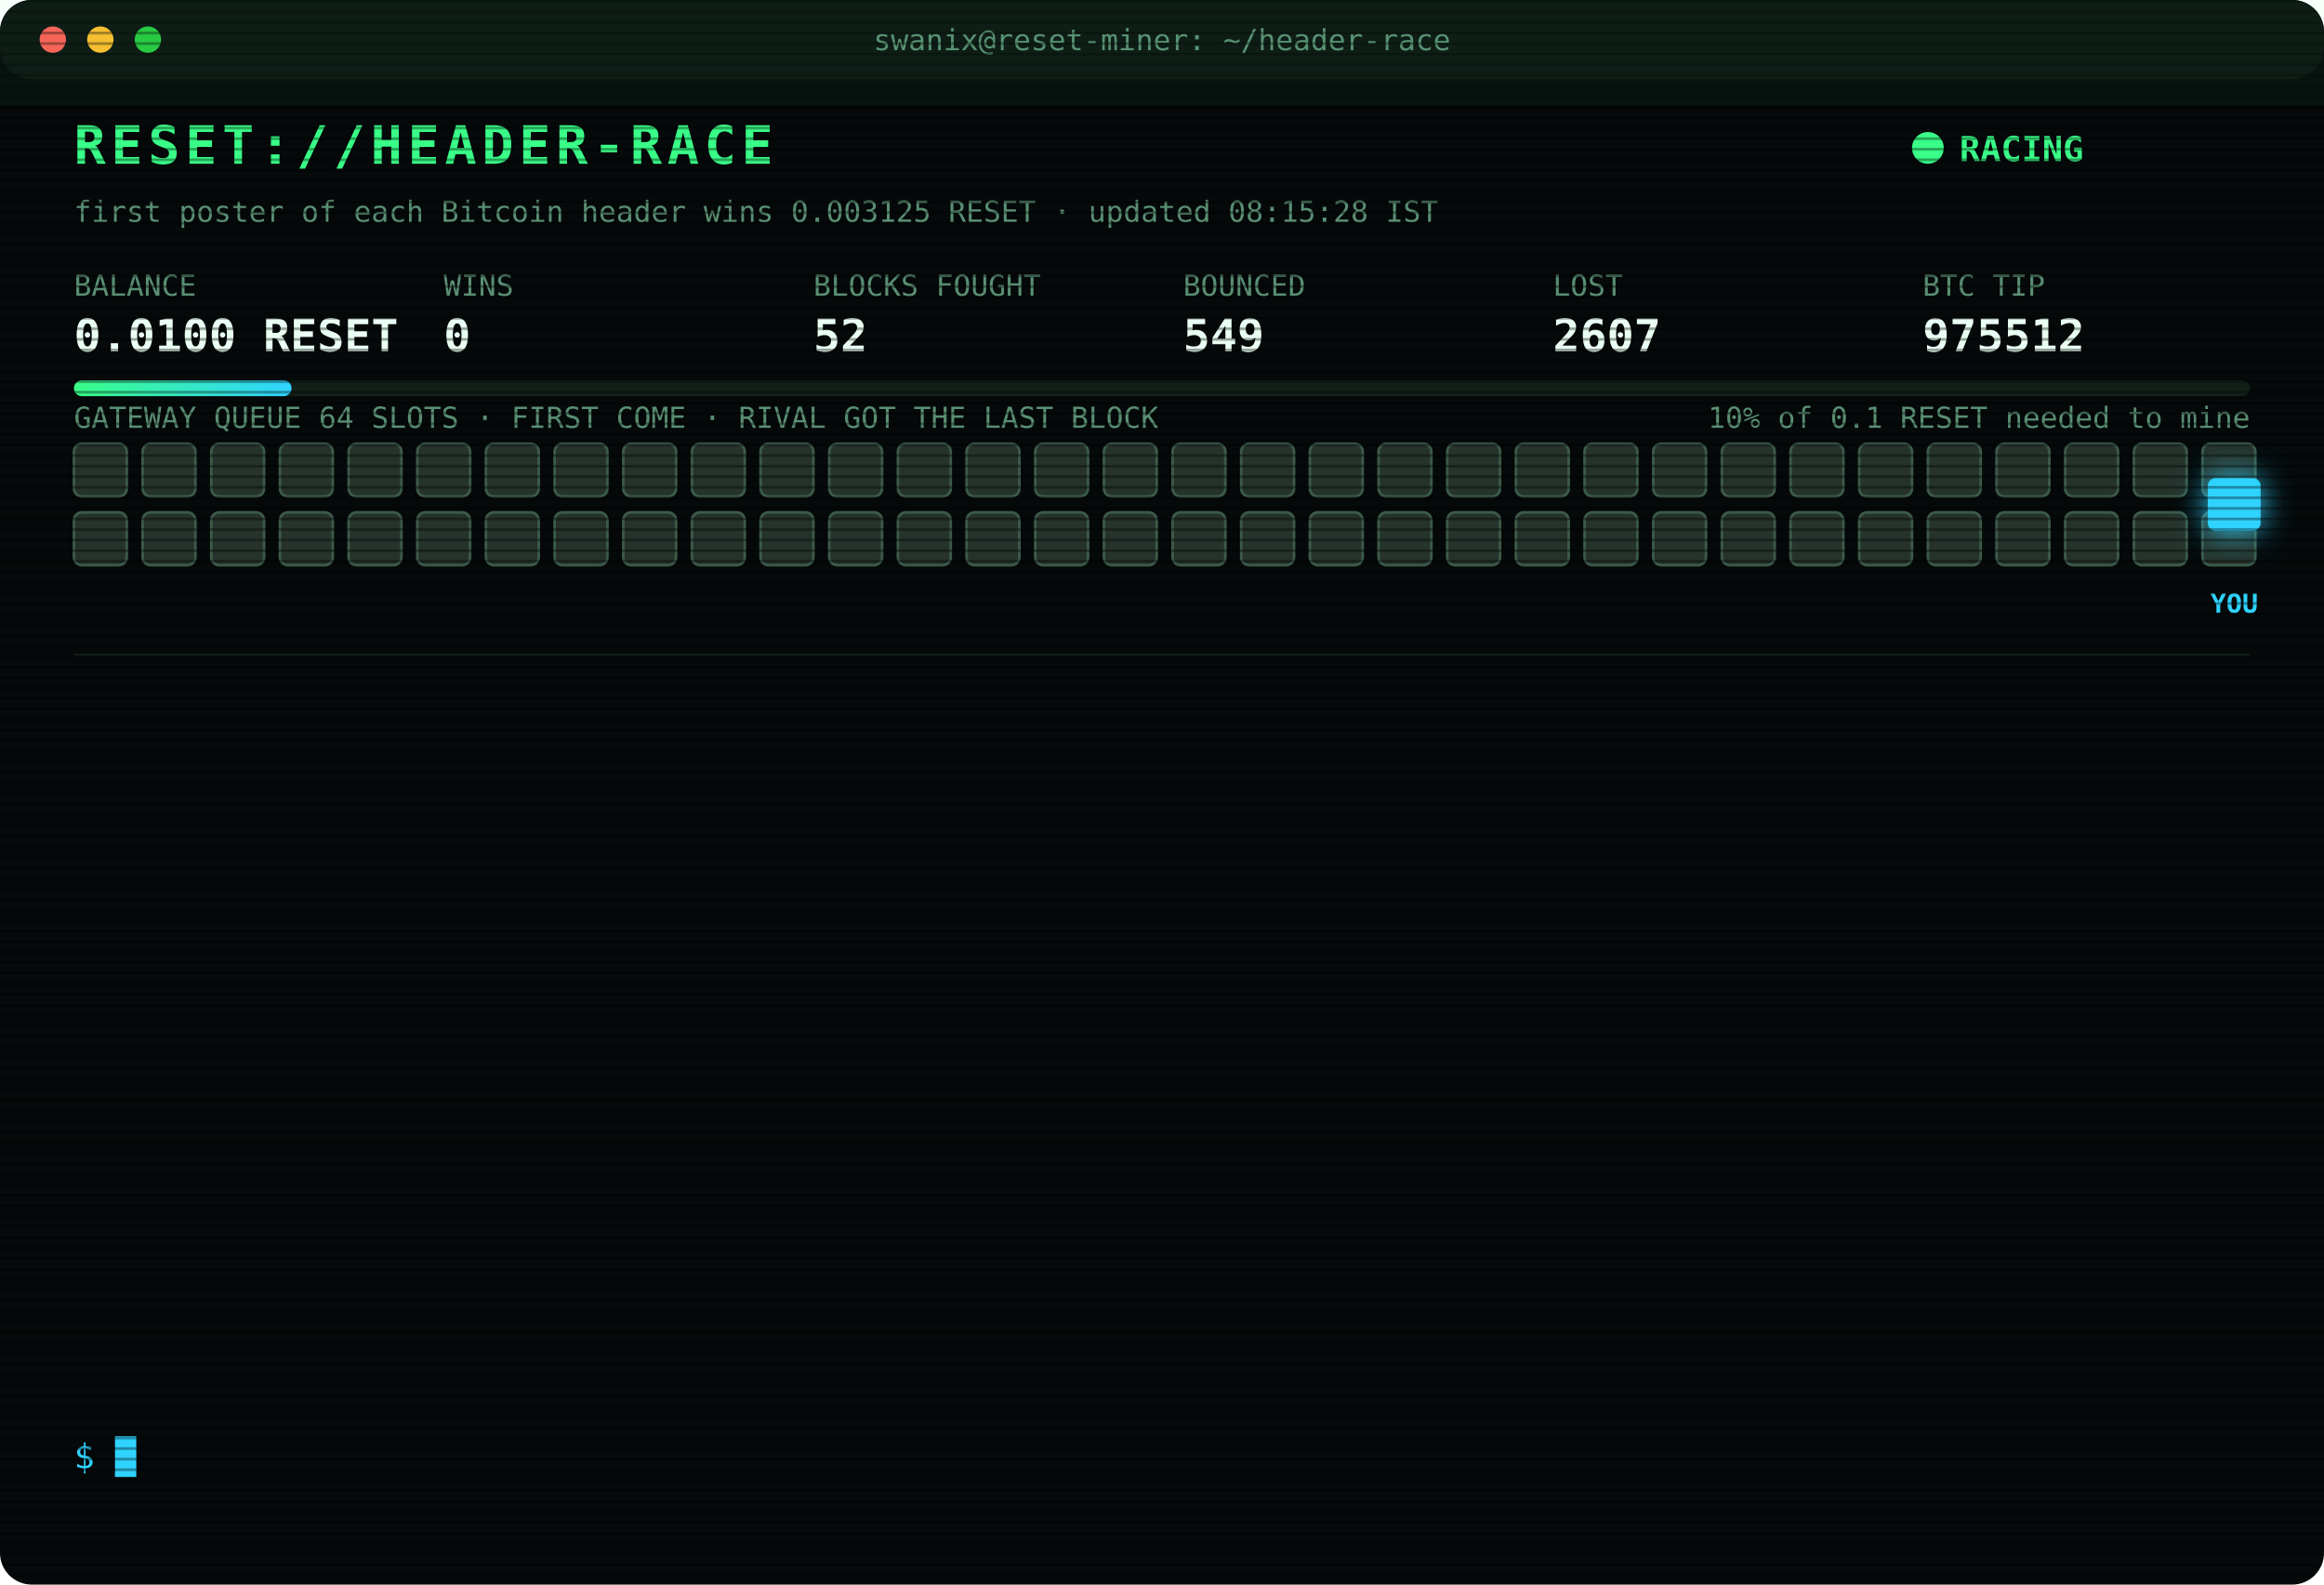
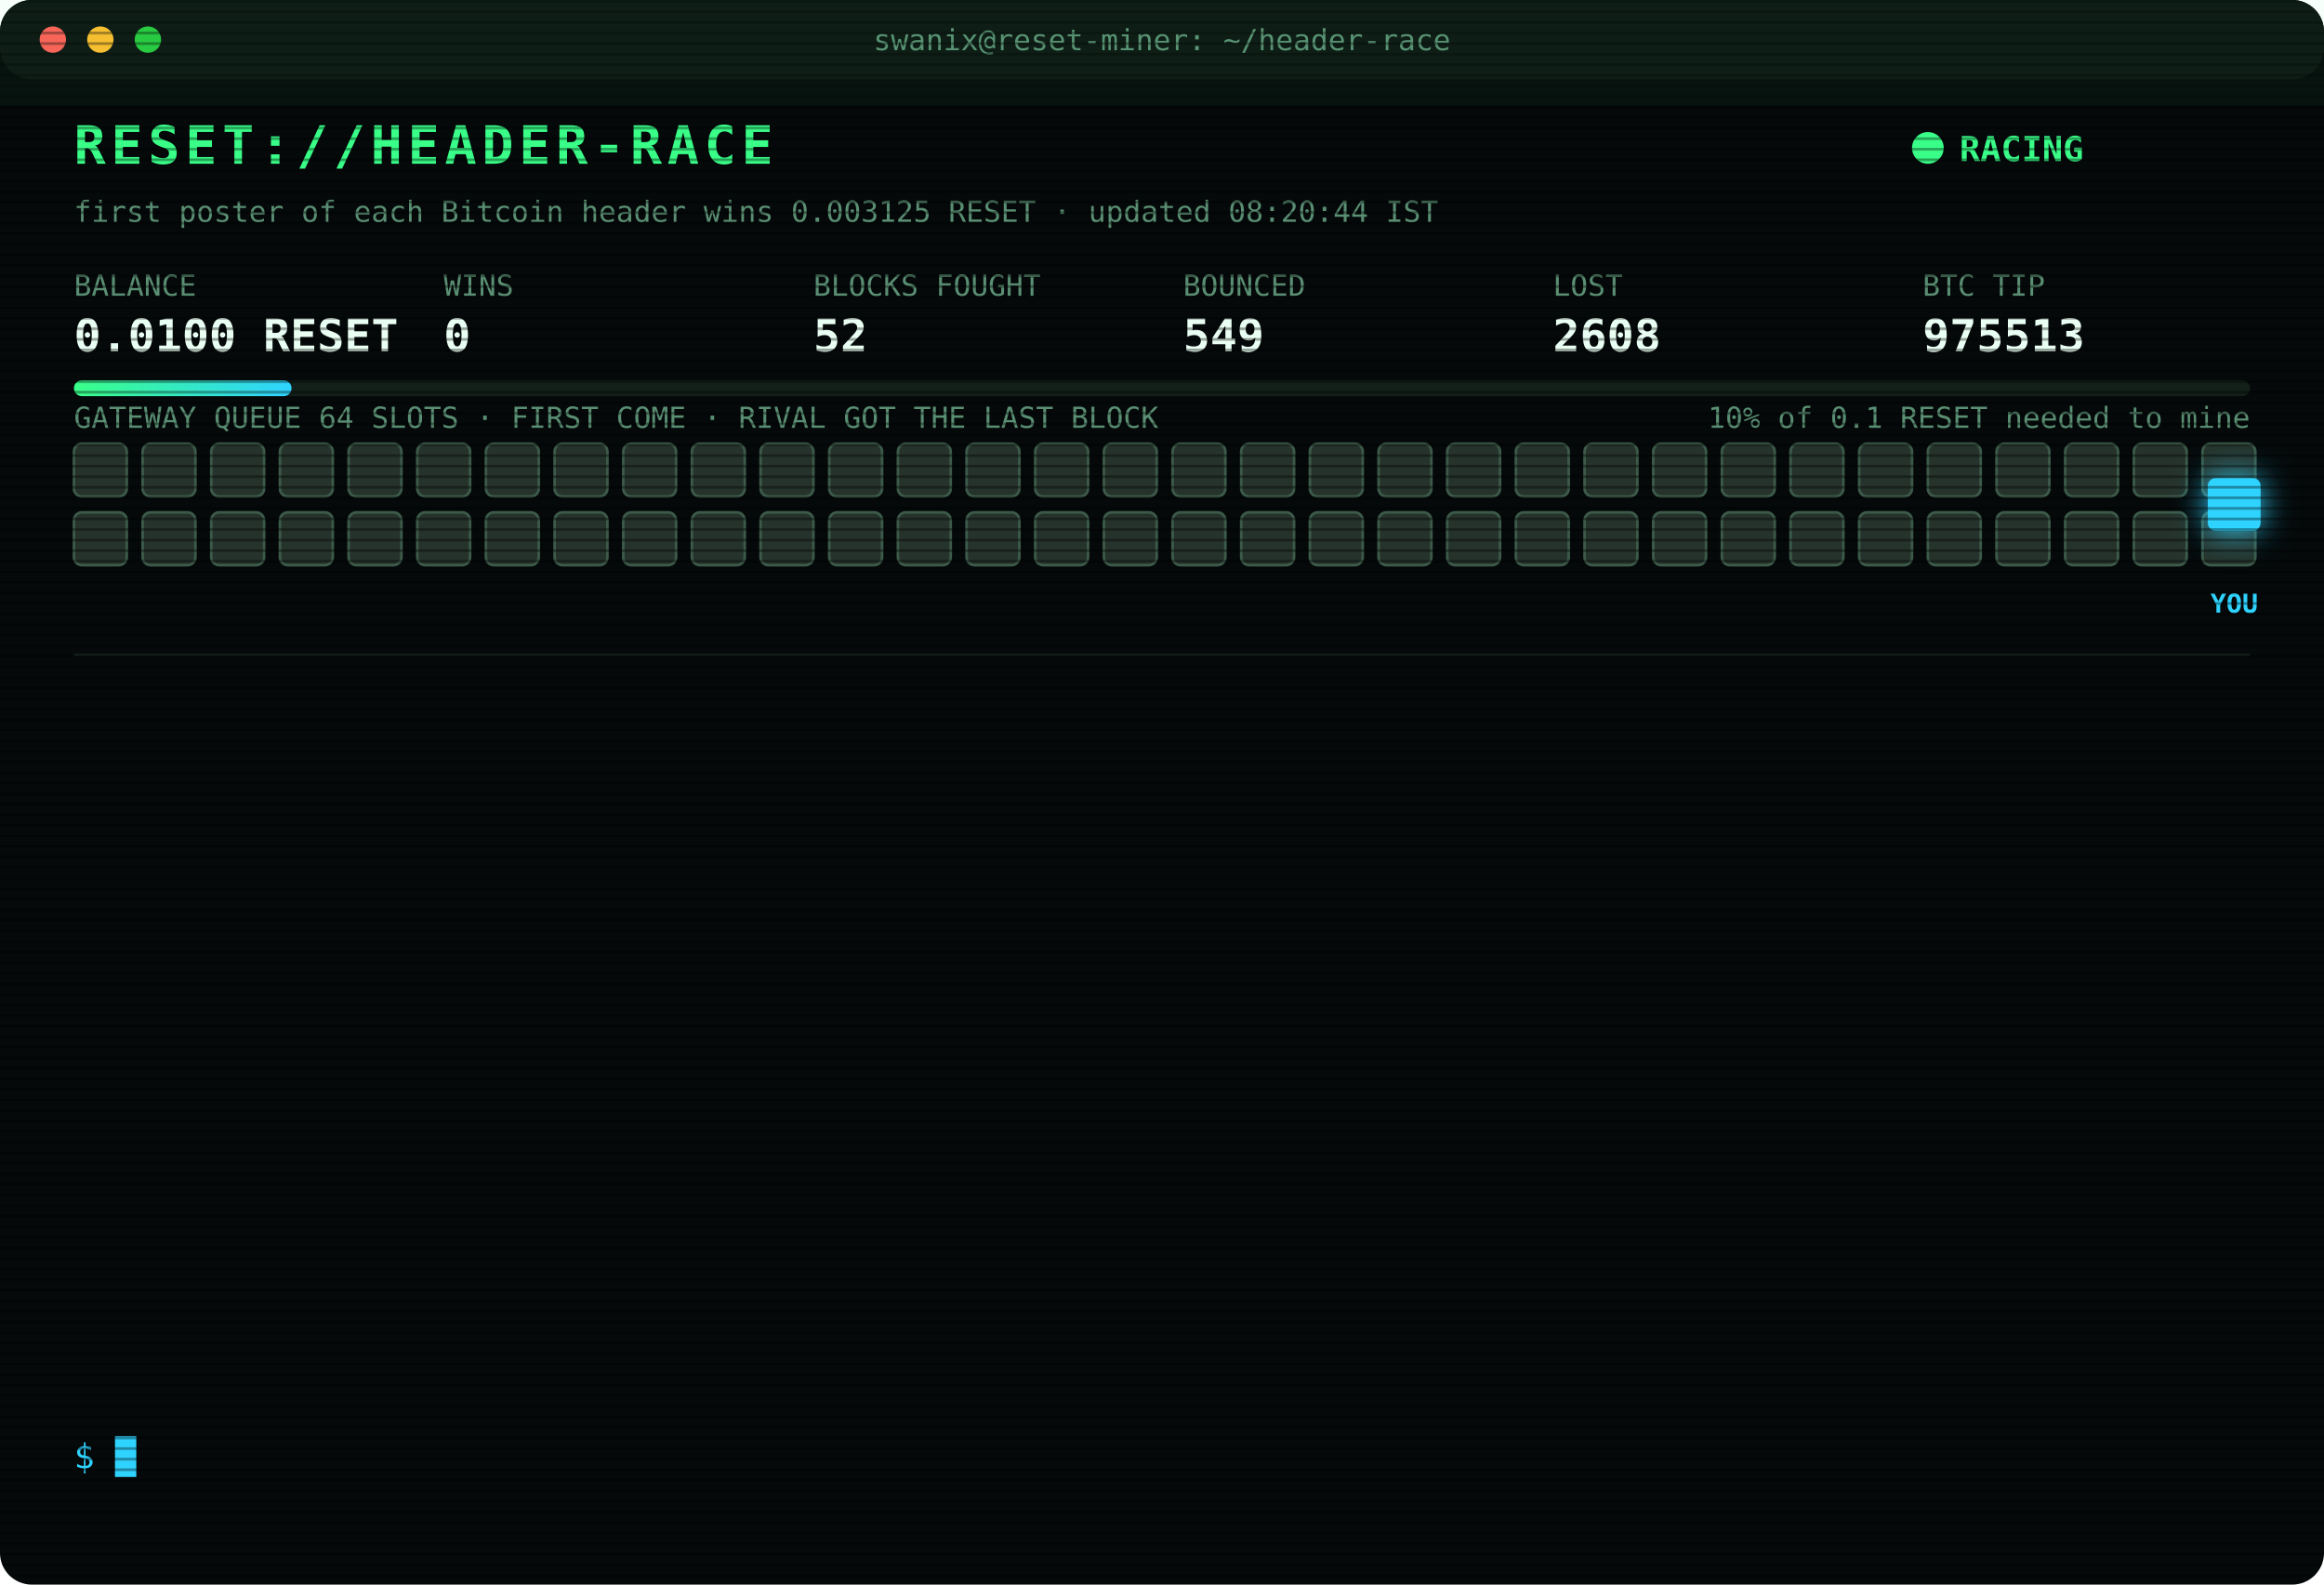
<svg xmlns="http://www.w3.org/2000/svg" width="880" height="600" viewBox="0 0 880 600" font-family="ui-monospace,SFMono-Regular,Menlo,Consolas,monospace">
  <style>
text{font-size:13px;fill:#7CFFB2}
.title{font-size:20px;font-weight:700;fill:#39FF88;letter-spacing:2px;animation:glitch 3s infinite steps(1)}
.sub{fill:#2fd3ff}.k{fill:#5a8f73;font-size:11px}.v{font-size:17px;font-weight:700;fill:#eafff3}
.ts{fill:#3f6b56}.boot{fill:#2fd3ff}.dim{fill:#5a8f73}.bad{fill:#ff4d6d}.warn{fill:#ffd23f}.mag{fill:#ff5cf0}.win{fill:#39FF88;font-weight:700}
.tag{font-size:10px;fill:#2fd3ff;font-weight:700}
.rival{fill:#26332c;stroke:#3c5a49;animation:jam 1.2s infinite alternate}
.idle{fill:#141c18;stroke:#22302a;animation:breathe 4s infinite}
.me{fill:#2fd3ff;filter:drop-shadow(0 0 6px #2fd3ff)}
.hover{animation:nudge 1.1s infinite ease-in-out}.bounce{animation:kick 1.4s infinite}
.ln{opacity:0;animation:in .4s forwards}
.cur{animation:blink 1s infinite steps(1)}
.scan{animation:scan 6s infinite linear}
.led{animation:blink 1.4s infinite}
@keyframes in{from{opacity:0;transform:translateX(-6px)}to{opacity:1;transform:none}}
@keyframes blink{50%{opacity:0}}
@keyframes jam{to{fill:#33463b}}
@keyframes breathe{50%{opacity:.4}}
@keyframes nudge{50%{transform:translateX(-10px)}}
@keyframes kick{0%,100%{transform:none}30%{transform:translateX(-14px)}55%{transform:translateX(10px) translateY(-6px)}}
@keyframes glitch{0%,92%{transform:none}93%{transform:translateX(2px);fill:#ff4d6d}95%{transform:translateX(-2px);fill:#2fd3ff}97%{transform:none}}
@keyframes scan{from{transform:translateY(-40px)}to{transform:translateY(600px)}}
</style>
  <defs>
    <pattern id="sl" width="4" height="4" patternUnits="userSpaceOnUse">
      <rect width="4" height="1" fill="#000" opacity=".35" />
    </pattern>
    <linearGradient id="bar">
      <stop offset="0" stop-color="#39FF88" />
      <stop offset="1" stop-color="#2fd3ff" />
    </linearGradient>
  </defs>
  <rect width="880" height="600" rx="12" fill="#05090a" />
  <rect width="880" height="30" rx="12" fill="#0d1512" />
  <circle cx="20" cy="15" r="5" fill="#ff5f57" />
  <circle cx="38" cy="15" r="5" fill="#febc2e" />
  <circle cx="56" cy="15" r="5" fill="#28c840" />
  <text x="440" y="19" text-anchor="middle" class="k">swanix@reset-miner: ~/header-race</text>
  <text x="28" y="62" class="title">RESET://HEADER-RACE</text>
  <circle class="led" cx="730" cy="56" r="6" fill="#39FF88" />
  <text x="742" y="61" class="win">RACING</text>
-   <text x="28" y="84" class="k">first poster of each Bitcoin header wins 0.003125 RESET · updated 08:15:28 IST</text>
+   <text x="28" y="84" class="k">first poster of each Bitcoin header wins 0.003125 RESET · updated 08:20:44 IST</text>
  <text x="28" y="112" class="k">BALANCE</text>
  <text x="28" y="133" class="v">0.0100 RESET</text>
  <text x="168" y="112" class="k">WINS</text>
  <text x="168" y="133" class="v">0</text>
  <text x="308" y="112" class="k">BLOCKS FOUGHT</text>
  <text x="308" y="133" class="v">52</text>
  <text x="448" y="112" class="k">BOUNCED</text>
  <text x="448" y="133" class="v">549</text>
  <text x="588" y="112" class="k">LOST</text>
-   <text x="588" y="133" class="v">2607</text>
+   <text x="588" y="133" class="v">2608</text>
  <text x="728" y="112" class="k">BTC TIP</text>
-   <text x="728" y="133" class="v">975512</text>
+   <text x="728" y="133" class="v">975513</text>
  <rect x="28" y="144" width="824" height="6" rx="3" fill="#13201a" />
  <rect x="28" y="144" width="82.4" height="6" rx="3" fill="url(#bar)" />
  <text x="852" y="162" text-anchor="end" class="k">10% of 0.1 RESET needed to mine</text>
  <text x="28" y="162" class="k">GATEWAY QUEUE 64 SLOTS · FIRST COME · RIVAL GOT THE LAST BLOCK</text>
  <rect class="rival" x="28" y="168" width="20" height="20" rx="3" style="animation-delay:0.00s" />
  <rect class="rival" x="54" y="168" width="20" height="20" rx="3" style="animation-delay:0.05s" />
  <rect class="rival" x="80" y="168" width="20" height="20" rx="3" style="animation-delay:0.10s" />
  <rect class="rival" x="106" y="168" width="20" height="20" rx="3" style="animation-delay:0.15s" />
  <rect class="rival" x="132" y="168" width="20" height="20" rx="3" style="animation-delay:0.20s" />
  <rect class="rival" x="158" y="168" width="20" height="20" rx="3" style="animation-delay:0.25s" />
  <rect class="rival" x="184" y="168" width="20" height="20" rx="3" style="animation-delay:0.30s" />
  <rect class="rival" x="210" y="168" width="20" height="20" rx="3" style="animation-delay:0.35s" />
  <rect class="rival" x="236" y="168" width="20" height="20" rx="3" style="animation-delay:0.40s" />
  <rect class="rival" x="262" y="168" width="20" height="20" rx="3" style="animation-delay:0.45s" />
  <rect class="rival" x="288" y="168" width="20" height="20" rx="3" style="animation-delay:0.50s" />
  <rect class="rival" x="314" y="168" width="20" height="20" rx="3" style="animation-delay:0.55s" />
  <rect class="rival" x="340" y="168" width="20" height="20" rx="3" style="animation-delay:0.60s" />
  <rect class="rival" x="366" y="168" width="20" height="20" rx="3" style="animation-delay:0.65s" />
  <rect class="rival" x="392" y="168" width="20" height="20" rx="3" style="animation-delay:0.70s" />
  <rect class="rival" x="418" y="168" width="20" height="20" rx="3" style="animation-delay:0.75s" />
  <rect class="rival" x="444" y="168" width="20" height="20" rx="3" style="animation-delay:0.80s" />
  <rect class="rival" x="470" y="168" width="20" height="20" rx="3" style="animation-delay:0.85s" />
  <rect class="rival" x="496" y="168" width="20" height="20" rx="3" style="animation-delay:0.90s" />
  <rect class="rival" x="522" y="168" width="20" height="20" rx="3" style="animation-delay:0.95s" />
  <rect class="rival" x="548" y="168" width="20" height="20" rx="3" style="animation-delay:1.00s" />
  <rect class="rival" x="574" y="168" width="20" height="20" rx="3" style="animation-delay:1.05s" />
  <rect class="rival" x="600" y="168" width="20" height="20" rx="3" style="animation-delay:1.10s" />
  <rect class="rival" x="626" y="168" width="20" height="20" rx="3" style="animation-delay:1.15s" />
  <rect class="rival" x="652" y="168" width="20" height="20" rx="3" style="animation-delay:1.20s" />
  <rect class="rival" x="678" y="168" width="20" height="20" rx="3" style="animation-delay:1.25s" />
  <rect class="rival" x="704" y="168" width="20" height="20" rx="3" style="animation-delay:1.30s" />
  <rect class="rival" x="730" y="168" width="20" height="20" rx="3" style="animation-delay:1.35s" />
  <rect class="rival" x="756" y="168" width="20" height="20" rx="3" style="animation-delay:1.40s" />
  <rect class="rival" x="782" y="168" width="20" height="20" rx="3" style="animation-delay:1.45s" />
  <rect class="rival" x="808" y="168" width="20" height="20" rx="3" style="animation-delay:1.50s" />
  <rect class="rival" x="834" y="168" width="20" height="20" rx="3" style="animation-delay:1.55s" />
  <rect class="rival" x="28" y="194" width="20" height="20" rx="3" style="animation-delay:1.60s" />
  <rect class="rival" x="54" y="194" width="20" height="20" rx="3" style="animation-delay:1.65s" />
  <rect class="rival" x="80" y="194" width="20" height="20" rx="3" style="animation-delay:1.70s" />
  <rect class="rival" x="106" y="194" width="20" height="20" rx="3" style="animation-delay:1.75s" />
  <rect class="rival" x="132" y="194" width="20" height="20" rx="3" style="animation-delay:1.80s" />
  <rect class="rival" x="158" y="194" width="20" height="20" rx="3" style="animation-delay:1.85s" />
  <rect class="rival" x="184" y="194" width="20" height="20" rx="3" style="animation-delay:1.90s" />
  <rect class="rival" x="210" y="194" width="20" height="20" rx="3" style="animation-delay:1.95s" />
  <rect class="rival" x="236" y="194" width="20" height="20" rx="3" style="animation-delay:2.00s" />
  <rect class="rival" x="262" y="194" width="20" height="20" rx="3" style="animation-delay:2.05s" />
  <rect class="rival" x="288" y="194" width="20" height="20" rx="3" style="animation-delay:2.10s" />
  <rect class="rival" x="314" y="194" width="20" height="20" rx="3" style="animation-delay:2.15s" />
  <rect class="rival" x="340" y="194" width="20" height="20" rx="3" style="animation-delay:2.20s" />
  <rect class="rival" x="366" y="194" width="20" height="20" rx="3" style="animation-delay:2.25s" />
  <rect class="rival" x="392" y="194" width="20" height="20" rx="3" style="animation-delay:2.30s" />
  <rect class="rival" x="418" y="194" width="20" height="20" rx="3" style="animation-delay:2.35s" />
  <rect class="rival" x="444" y="194" width="20" height="20" rx="3" style="animation-delay:2.40s" />
  <rect class="rival" x="470" y="194" width="20" height="20" rx="3" style="animation-delay:2.45s" />
  <rect class="rival" x="496" y="194" width="20" height="20" rx="3" style="animation-delay:2.50s" />
  <rect class="rival" x="522" y="194" width="20" height="20" rx="3" style="animation-delay:2.55s" />
  <rect class="rival" x="548" y="194" width="20" height="20" rx="3" style="animation-delay:2.60s" />
  <rect class="rival" x="574" y="194" width="20" height="20" rx="3" style="animation-delay:2.65s" />
  <rect class="rival" x="600" y="194" width="20" height="20" rx="3" style="animation-delay:2.70s" />
  <rect class="rival" x="626" y="194" width="20" height="20" rx="3" style="animation-delay:2.75s" />
  <rect class="rival" x="652" y="194" width="20" height="20" rx="3" style="animation-delay:2.80s" />
  <rect class="rival" x="678" y="194" width="20" height="20" rx="3" style="animation-delay:2.85s" />
  <rect class="rival" x="704" y="194" width="20" height="20" rx="3" style="animation-delay:2.90s" />
  <rect class="rival" x="730" y="194" width="20" height="20" rx="3" style="animation-delay:2.95s" />
  <rect class="rival" x="756" y="194" width="20" height="20" rx="3" style="animation-delay:3.00s" />
  <rect class="rival" x="782" y="194" width="20" height="20" rx="3" style="animation-delay:3.05s" />
  <rect class="rival" x="808" y="194" width="20" height="20" rx="3" style="animation-delay:3.10s" />
  <rect class="rival" x="834" y="194" width="20" height="20" rx="3" style="animation-delay:3.15s" />
  <g class="hover">
    <rect class="me" x="836" y="181" width="20" height="20" rx="3" />
    <text class="tag" x="846" y="232" text-anchor="middle">YOU</text>
  </g>
  <line x1="28" x2="852" y1="248" y2="248" stroke="#13201a" />
  <g class="ln" style="animation-delay:0.40s">
-     <text x="28" y="270" class="ts">06:40:41</text>
-     <text x="104" y="270" class="bad">[LOST] #975503 taken by a rival miner</text>
+     <text x="28" y="270" class="ts">06:51:21</text>
+     <text x="104" y="270" class="bad">[LOST] #975504 taken by a rival miner</text>
  </g>
  <g class="ln" style="animation-delay:0.65s">
-     <text x="28" y="292" class="ts">06:51:21</text>
-     <text x="104" y="292" class="bad">[LOST] #975504 taken by a rival miner</text>
+     <text x="28" y="292" class="ts">07:01:08</text>
+     <text x="104" y="292" class="bad">[LOST] #975505 taken by a rival miner</text>
  </g>
  <g class="ln" style="animation-delay:0.90s">
-     <text x="28" y="314" class="ts">07:01:08</text>
-     <text x="104" y="314" class="bad">[LOST] #975505 taken by a rival miner</text>
+     <text x="28" y="314" class="ts">07:05:45</text>
+     <text x="104" y="314" class="bad">[LOST] #975506 taken by a rival miner</text>
  </g>
  <g class="ln" style="animation-delay:1.15s">
-     <text x="28" y="336" class="ts">07:05:45</text>
-     <text x="104" y="336" class="bad">[LOST] #975506 taken by a rival miner</text>
+     <text x="28" y="336" class="ts">07:08:31</text>
+     <text x="104" y="336" class="bad">[LOST] #975507 taken by a rival miner</text>
  </g>
  <g class="ln" style="animation-delay:1.40s">
-     <text x="28" y="358" class="ts">07:08:31</text>
-     <text x="104" y="358" class="bad">[LOST] #975507 taken by a rival miner</text>
+     <text x="28" y="358" class="ts">07:21:28</text>
+     <text x="104" y="358" class="bad">[GATEWAY DOWN] no response · 2892ms</text>
  </g>
  <g class="ln" style="animation-delay:1.65s">
-     <text x="28" y="380" class="ts">07:21:28</text>
-     <text x="104" y="380" class="bad">[GATEWAY DOWN] no response · 2892ms</text>
+     <text x="28" y="380" class="ts">07:25:36</text>
+     <text x="104" y="380" class="dim">[STINT END] calls 765 · wins 0</text>
  </g>
  <g class="ln" style="animation-delay:1.90s">
-     <text x="28" y="402" class="ts">07:25:36</text>
-     <text x="104" y="402" class="dim">[STINT END] calls 765 · wins 0</text>
+     <text x="28" y="402" class="ts">07:30:26</text>
+     <text x="104" y="402" class="boot">[BOOT] racer v3 online · 3 feeds · stint 340m</text>
  </g>
  <g class="ln" style="animation-delay:2.15s">
-     <text x="28" y="424" class="ts">07:30:26</text>
-     <text x="104" y="424" class="boot">[BOOT] racer v3 online · 3 feeds · stint 340m</text>
+     <text x="28" y="424" class="ts">07:38:45</text>
+     <text x="104" y="424" class="bad">[LOST] #975508 taken by a rival miner</text>
  </g>
  <g class="ln" style="animation-delay:2.40s">
-     <text x="28" y="446" class="ts">07:38:45</text>
-     <text x="104" y="446" class="bad">[LOST] #975508 taken by a rival miner</text>
+     <text x="28" y="446" class="ts">07:40:03</text>
+     <text x="104" y="446" class="bad">[LOST] #975509 taken by a rival miner</text>
  </g>
  <g class="ln" style="animation-delay:2.65s">
-     <text x="28" y="468" class="ts">07:40:03</text>
-     <text x="104" y="468" class="bad">[LOST] #975509 taken by a rival miner</text>
+     <text x="28" y="468" class="ts">07:57:32</text>
+     <text x="104" y="468" class="bad">[LOST] #975510 taken by a rival miner</text>
  </g>
  <g class="ln" style="animation-delay:2.90s">
-     <text x="28" y="490" class="ts">07:57:32</text>
-     <text x="104" y="490" class="bad">[LOST] #975510 taken by a rival miner</text>
+     <text x="28" y="490" class="ts">08:08:04</text>
+     <text x="104" y="490" class="bad">[LOST] #975511 taken by a rival miner</text>
  </g>
  <g class="ln" style="animation-delay:3.15s">
-     <text x="28" y="512" class="ts">08:08:04</text>
-     <text x="104" y="512" class="bad">[LOST] #975511 taken by a rival miner</text>
+     <text x="28" y="512" class="ts">08:13:05</text>
+     <text x="104" y="512" class="bad">[LOST] #975512 taken by a rival miner</text>
  </g>
  <g class="ln" style="animation-delay:3.40s">
-     <text x="28" y="534" class="ts">08:13:05</text>
-     <text x="104" y="534" class="bad">[LOST] #975512 taken by a rival miner</text>
+     <text x="28" y="534" class="ts">08:20:44</text>
+     <text x="104" y="534" class="bad">[LOST] #975513 taken by a rival miner</text>
  </g>
  <text x="28" y="556" class="sub">$ <tspan class="cur">█</tspan>
  </text>
  <rect width="880" height="600" rx="12" fill="url(#sl)" pointer-events="none" />
  <rect class="scan" width="880" height="40" fill="#39FF88" opacity=".04" />
</svg>
